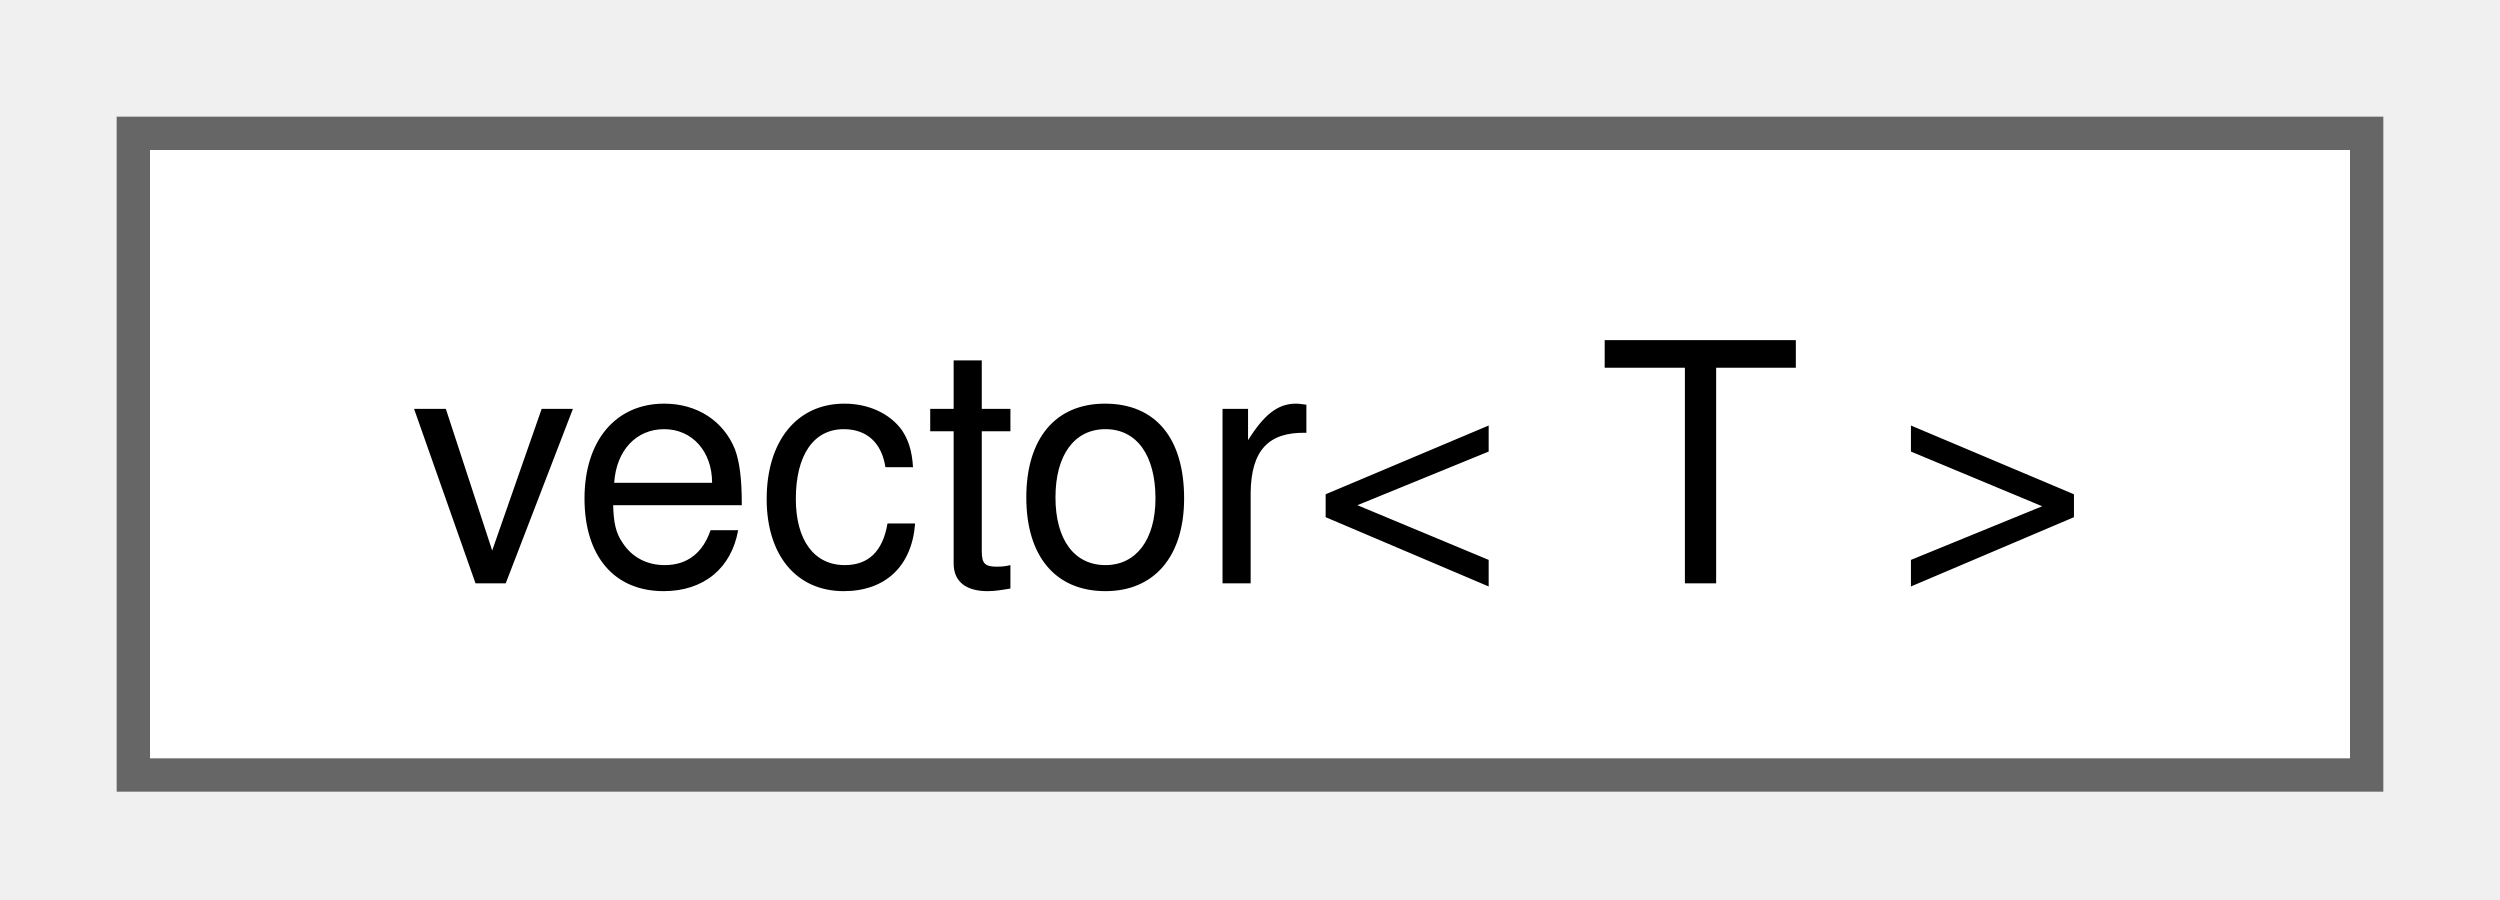
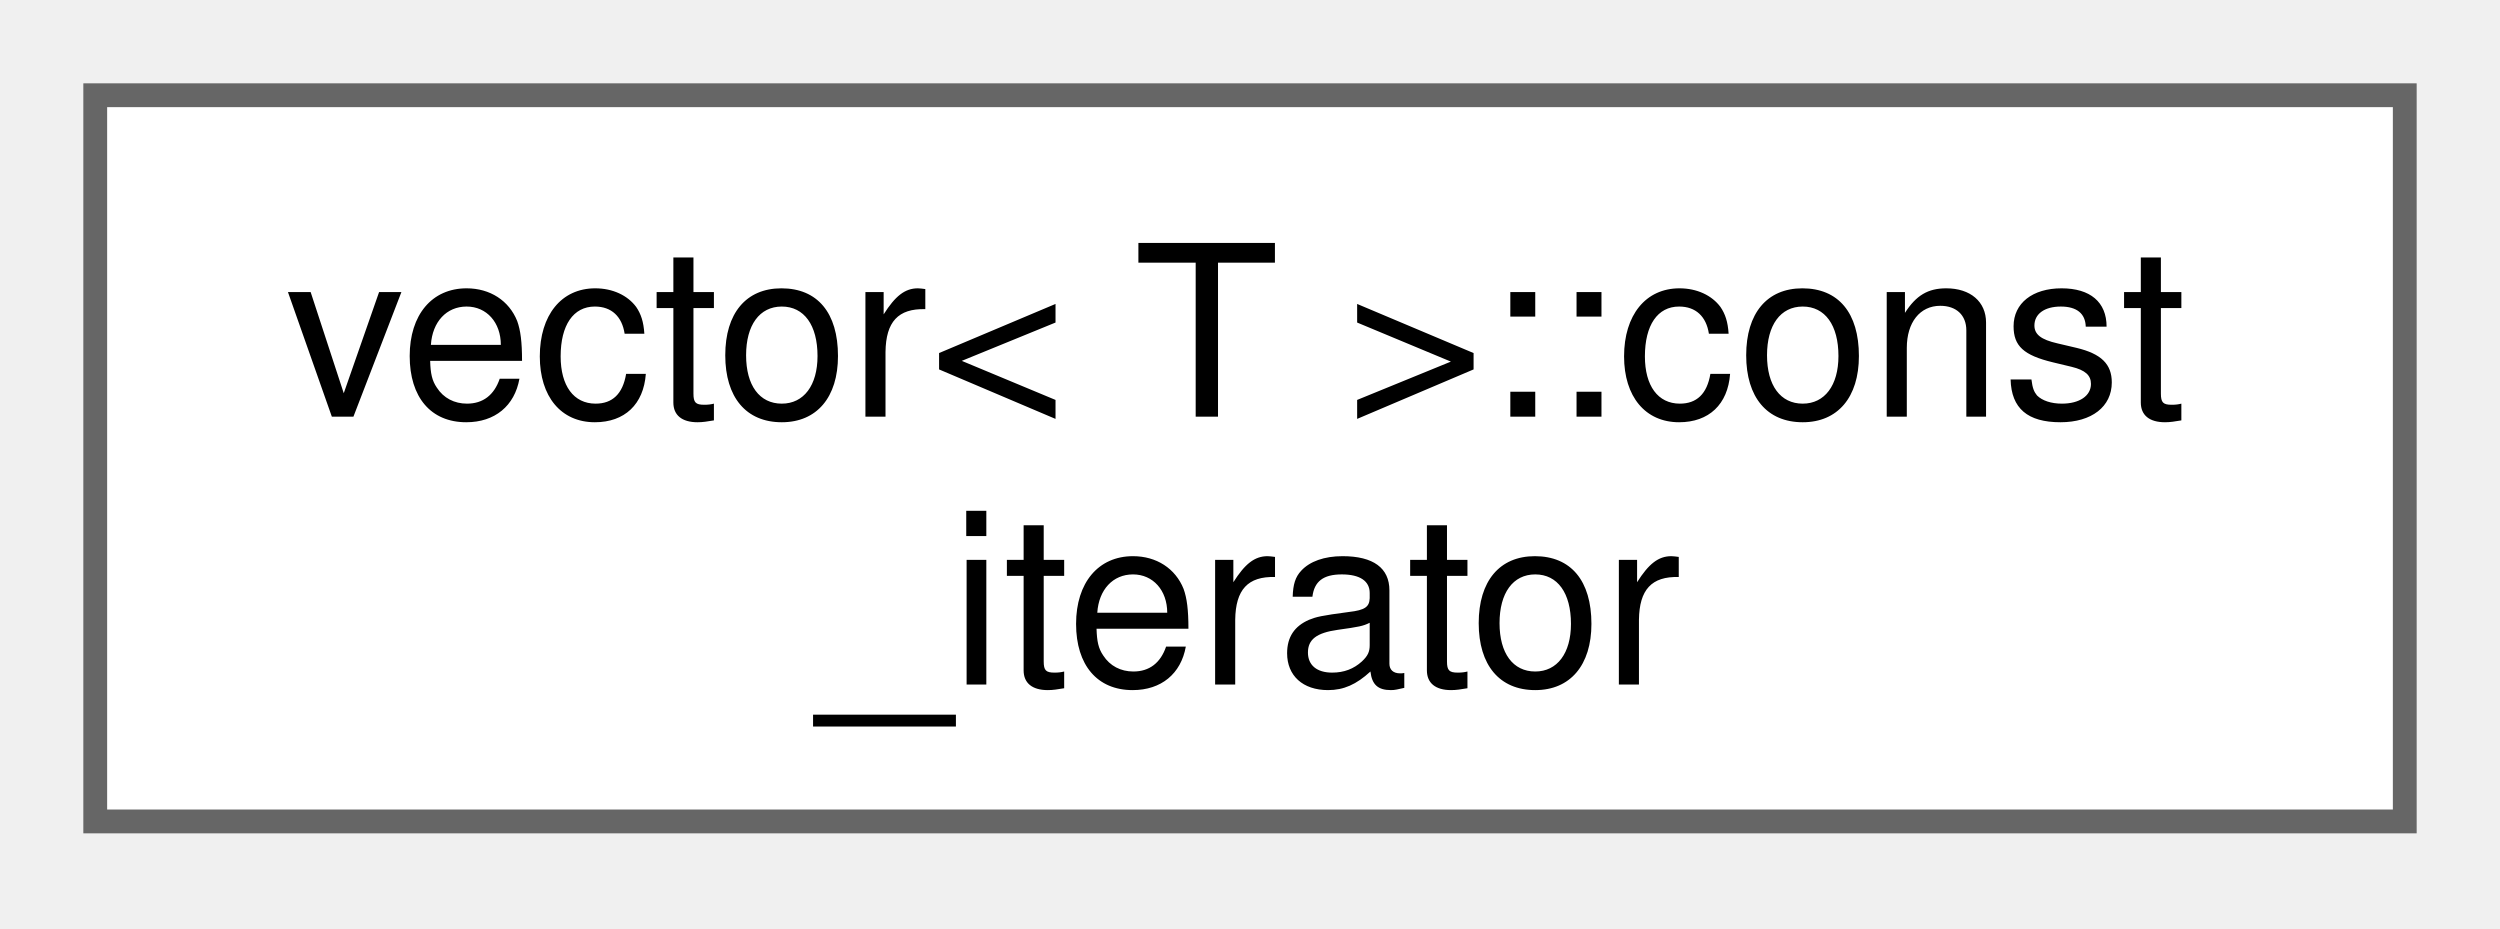
- <svg xmlns="http://www.w3.org/2000/svg" xmlns:xlink="http://www.w3.org/1999/xlink" width="75pt" height="27pt" viewBox="0.00 0.00 75.00 27.00">
-   <g id="graph0" class="graph" transform="scale(1 1) rotate(0) translate(4 23.25)">
+ <svg xmlns="http://www.w3.org/2000/svg" xmlns:xlink="http://www.w3.org/1999/xlink" width="105pt" height="39pt" viewBox="0.00 0.00 105.00 39.00">
+   <g id="graph0" class="graph" transform="scale(1 1) rotate(0) translate(4 34.5)">
    <g id="Node000000" class="node">
      <g id="a_Node000000">
-         <a xlink:href="d7/dfc/classvector.html" target="_top" xlink:title="STL class.">
-           <polygon fill="white" stroke="#666666" points="67,-19.25 0,-19.25 0,0 67,0 67,-19.25" />
-           <text xml:space="preserve" text-anchor="middle" x="33.5" y="-5.75" font-family="Helvetica,sans-Serif" font-size="10.00">vector&lt; T &gt;</text>
+         <a xlink:href="d4/df5/classvector_1_1const__iterator.html" target="_top" xlink:title="STL iterator class.">
+           <polygon fill="white" stroke="#666666" points="97,-30.5 0,-30.5 0,0 97,0 97,-30.5" />
+           <text xml:space="preserve" text-anchor="start" x="8" y="-17" font-family="Helvetica,sans-Serif" font-size="10.00">vector&lt; T &gt;::const</text>
+           <text xml:space="preserve" text-anchor="middle" x="48.5" y="-5.75" font-family="Helvetica,sans-Serif" font-size="10.00">_iterator</text>
        </a>
      </g>
    </g>
  </g>
</svg>
